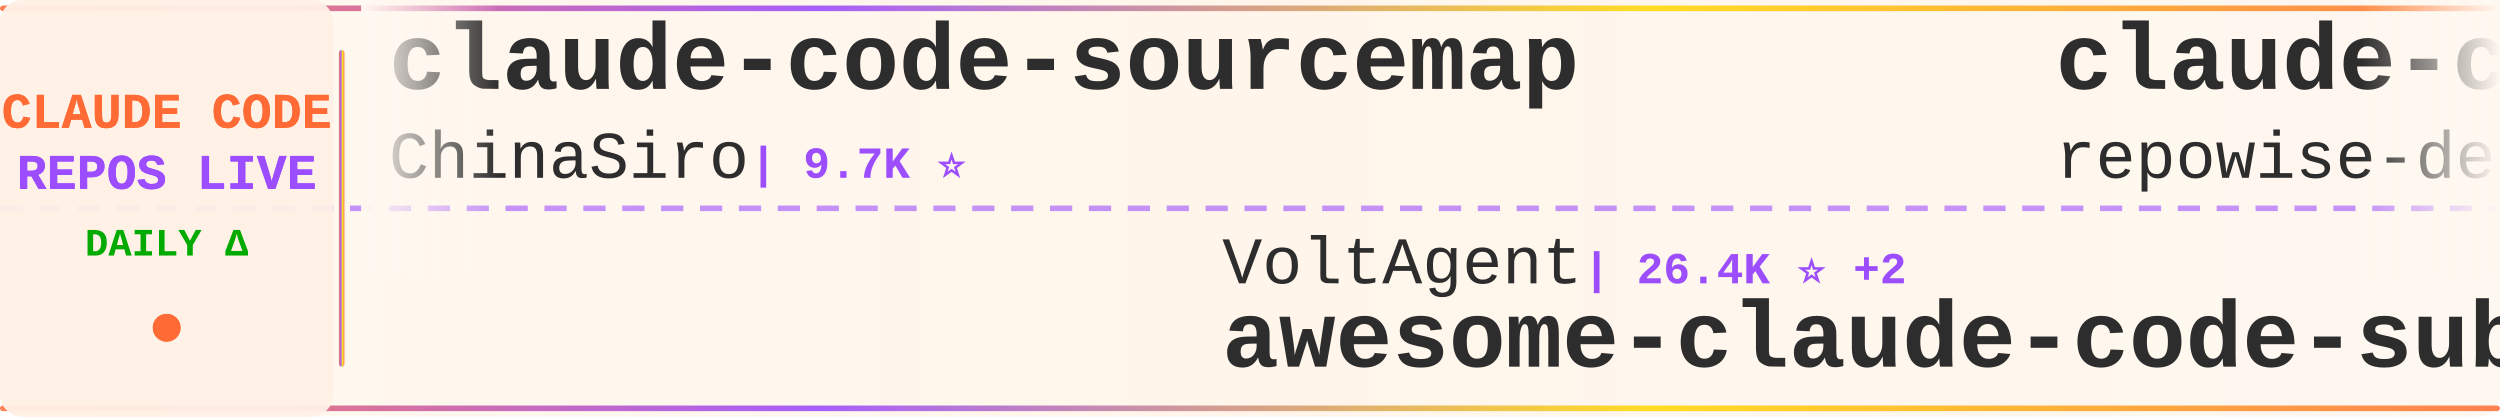
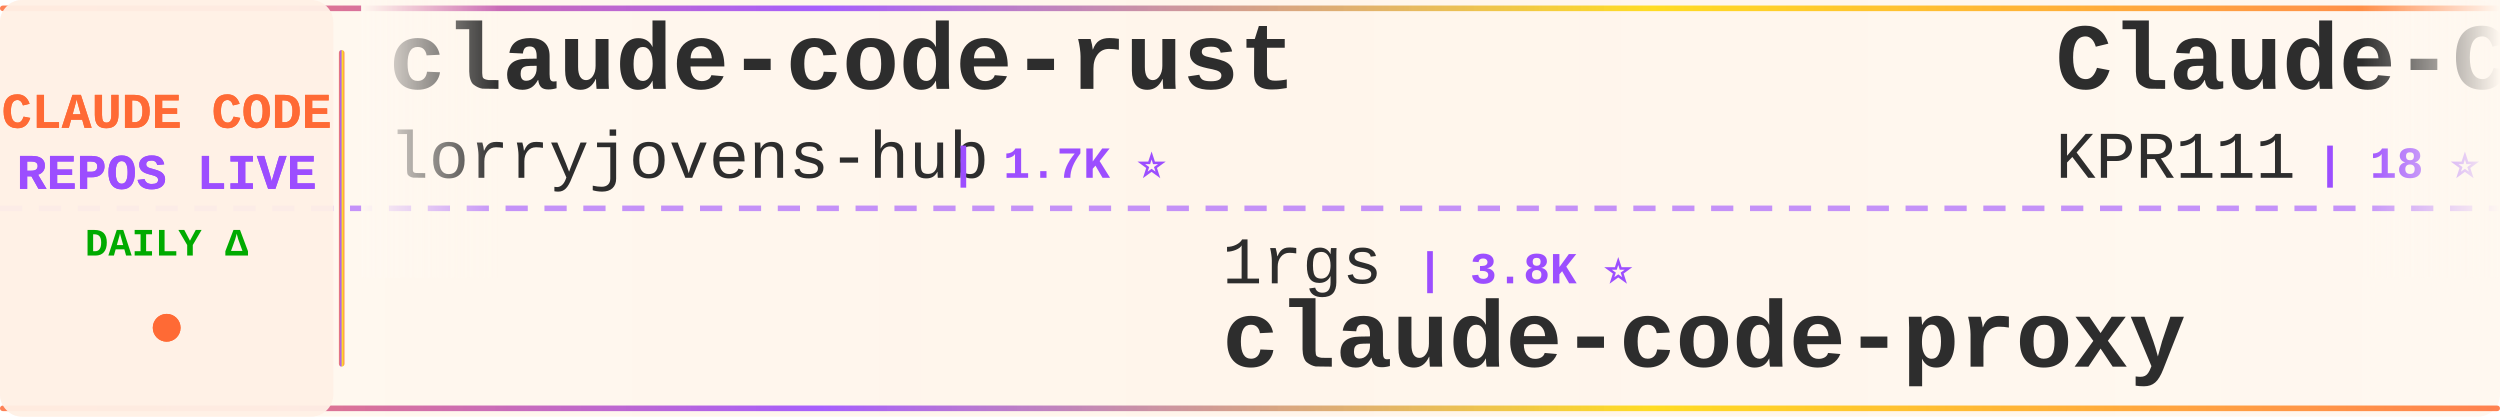
<svg xmlns="http://www.w3.org/2000/svg" width="900" height="150">
  <defs>
    <linearGradient id="tickerBg" x1="0%" y1="0%" x2="100%" y2="0%">
      <stop offset="0%" style="stop-color:#fff8f0;stop-opacity:0.98" />
      <stop offset="50%" style="stop-color:#fff5eb;stop-opacity:1" />
      <stop offset="100%" style="stop-color:#fff8f0;stop-opacity:0.98" />
    </linearGradient>
    <linearGradient id="borderGrad" x1="0%" y1="0%" x2="100%" y2="0%">
      <stop offset="0%" style="stop-color:#FF6B35;stop-opacity:0.85">
        <animate attributeName="stop-opacity" values="0.85;1;0.85" dur="2s" repeatCount="indefinite" />
      </stop>
      <stop offset="33%" style="stop-color:#9C4EFF;stop-opacity:0.9">
        <animate attributeName="stop-opacity" values="0.9;1;0.9" dur="2.2s" repeatCount="indefinite" />
      </stop>
      <stop offset="66%" style="stop-color:#FFD700;stop-opacity:0.85">
        <animate attributeName="stop-opacity" values="0.85;1;0.85" dur="1.8s" repeatCount="indefinite" />
      </stop>
      <stop offset="100%" style="stop-color:#FF6B35;stop-opacity:0.85">
        <animate attributeName="stop-opacity" values="0.85;1;0.85" dur="2s" repeatCount="indefinite" />
      </stop>
    </linearGradient>
    <filter id="textGlow">
      <feGaussianBlur stdDeviation="0.15" result="coloredBlur" />
      <feMerge>
        <feMergeNode in="coloredBlur" />
        <feMergeNode in="SourceGraphic" />
      </feMerge>
    </filter>
    <filter id="metricGlow">
      <feGaussianBlur stdDeviation="0.2" result="coloredBlur" />
      <feMerge>
        <feMergeNode in="coloredBlur" />
        <feMergeNode in="SourceGraphic" />
      </feMerge>
    </filter>
    <linearGradient id="leftFade" x1="0%" y1="0%" x2="100%" y2="0%">
      <stop offset="0%" style="stop-color:#fff8f0;stop-opacity:1" />
      <stop offset="100%" style="stop-color:#fff8f0;stop-opacity:0" />
    </linearGradient>
    <linearGradient id="rightFade" x1="0%" y1="0%" x2="100%" y2="0%">
      <stop offset="0%" style="stop-color:#fff8f0;stop-opacity:0" />
      <stop offset="100%" style="stop-color:#fff8f0;stop-opacity:1" />
    </linearGradient>
  </defs>
  <rect width="900" height="150" fill="url(#tickerBg)" rx="8" />
  <rect x="0" y="2" width="900" height="2" fill="url(#borderGrad)" rx="1" />
  <rect x="0" y="146" width="900" height="2" fill="url(#borderGrad)" rx="1" />
  <line x1="0" y1="75" x2="900" y2="75" stroke="#9C4EFF" stroke-width="2" stroke-dasharray="8 6" opacity="0.6" />
  <rect x="0" y="0" width="120" height="150" fill="#fff0e6" opacity="0.95" rx="8" />
  <text x="60" y="46" font-family="'Courier New', monospace" font-size="18" font-weight="bold" fill="#FF6B35" text-anchor="middle" filter="url(#textGlow)">
    CLAUDE CODE
  </text>
  <text x="60" y="68" font-family="'Courier New', monospace" font-size="18" font-weight="bold" fill="#9C4EFF" text-anchor="middle" filter="url(#textGlow)">
    REPOS LIVE
  </text>
  <text x="60" y="92" font-family="'Courier New', monospace" font-size="14" font-weight="bold" fill="#00aa00" text-anchor="middle">
    DAILY Δ
  </text>
  <circle cx="60" cy="118" r="5" fill="#FF6B35" filter="url(#metricGlow)">
    <animate attributeName="r" values="4;6;4" dur="1.5s" repeatCount="indefinite" />
    <animate attributeName="opacity" values="0.6;1;0.6" dur="1.5s" repeatCount="indefinite" />
  </circle>
  <rect x="122" y="18" width="2" height="114" fill="url(#borderGrad)" rx="1" />
  <clipPath id="tickerClip">
    <rect x="130" y="0" width="770" height="150" />
  </clipPath>
  <g clip-path="url(#tickerClip)">
    <g id="tickerItems">
      <animateTransform attributeName="transform" attributeType="XML" type="translate" from="0 0" to="-3000 0" dur="54s" repeatCount="indefinite" />
      <g transform="translate(0, 0)">
-         <text x="140" y="32" font-family="'Courier New', monospace" font-size="34" font-weight="bold" fill="#2d2d2d">claude-code-sourcemap</text>
-         <text x="140" y="64" font-family="'Courier New', monospace" font-size="24" font-weight="normal" fill="#2d2d2d" opacity="1.0">ChinaSiro</text>
-         <text x="270" y="64" font-family="'Courier New', monospace" font-size="16" font-weight="bold" fill="#9C4EFF"> | 9.7K ⭐</text>
-       </g>
-       <g transform="translate(300, 0)">
-         <text x="140" y="102" font-family="'Courier New', monospace" font-size="24" font-weight="normal" fill="#2d2d2d" opacity="1.0">VoltAgent</text>
-         <text x="270" y="102" font-family="'Courier New', monospace" font-size="16" font-weight="bold" fill="#9C4EFF"> | 26.4K ⭐ +2</text>
-         <text x="140" y="132" font-family="'Courier New', monospace" font-size="34" font-weight="bold" fill="#2d2d2d">awesome-claude-code-suba...</text>
-       </g>
-       <g transform="translate(600, 0)">
-         <text x="140" y="32" font-family="'Courier New', monospace" font-size="34" font-weight="bold" fill="#2d2d2d">claude-code-prompts</text>
-         <text x="140" y="64" font-family="'Courier New', monospace" font-size="24" font-weight="normal" fill="#2d2d2d" opacity="1.0">repowise-dev</text>
-         <text x="306" y="64" font-family="'Courier New', monospace" font-size="16" font-weight="bold" fill="#9C4EFF"> | 1.2K ⭐</text>
-       </g>
-       <g transform="translate(900, 0)">
-         <text x="140" y="102" font-family="'Courier New', monospace" font-size="24" font-weight="normal" fill="#2d2d2d" opacity="1.0">Cranot</text>
-         <text x="234" y="102" font-family="'Courier New', monospace" font-size="16" font-weight="bold" fill="#9C4EFF"> | 2.9K ⭐</text>
-         <text x="140" y="132" font-family="'Courier New', monospace" font-size="34" font-weight="bold" fill="#2d2d2d">claude-code-guide</text>
-       </g>
-       <g transform="translate(1200, 0)">
-         <text x="140" y="32" font-family="'Courier New', monospace" font-size="34" font-weight="bold" fill="#2d2d2d">system_prompts_leaks</text>
-         <text x="140" y="64" font-family="'Courier New', monospace" font-size="24" font-weight="normal" fill="#2d2d2d" opacity="1.0">asgeirtj</text>
-         <text x="258" y="64" font-family="'Courier New', monospace" font-size="16" font-weight="bold" fill="#9C4EFF"> | 71.0K ⭐ +5</text>
-       </g>
-       <g transform="translate(1500, 0)">
-         <text x="140" y="102" font-family="'Courier New', monospace" font-size="24" font-weight="normal" fill="#2d2d2d" opacity="1.0">OrcaWhisper</text>
-         <text x="294" y="102" font-family="'Courier New', monospace" font-size="16" font-weight="bold" fill="#9C4EFF"> | 107 ⭐</text>
-         <text x="140" y="132" font-family="'Courier New', monospace" font-size="34" font-weight="bold" fill="#2d2d2d">Claude-Code</text>
-       </g>
-       <g transform="translate(1800, 0)">
-         <text x="140" y="32" font-family="'Courier New', monospace" font-size="34" font-weight="bold" fill="#2d2d2d">claude-code-harness</text>
-         <text x="140" y="64" font-family="'Courier New', monospace" font-size="24" font-weight="normal" fill="#2d2d2d" opacity="1.0">Chachamaru127</text>
-         <text x="318" y="64" font-family="'Courier New', monospace" font-size="16" font-weight="bold" fill="#9C4EFF"> | 3.2K ⭐</text>
-       </g>
-       <g transform="translate(2100, 0)">
-         <text x="140" y="102" font-family="'Courier New', monospace" font-size="24" font-weight="normal" fill="#2d2d2d" opacity="1.0">shanraisshan</text>
-         <text x="306" y="102" font-family="'Courier New', monospace" font-size="16" font-weight="bold" fill="#9C4EFF"> | 68.8K ⭐ +5</text>
-         <text x="140" y="132" font-family="'Courier New', monospace" font-size="34" font-weight="bold" fill="#2d2d2d">claude-code-best-practic...</text>
-       </g>
-       <g transform="translate(2400, 0)">
        <text x="140" y="32" font-family="'Courier New', monospace" font-size="34" font-weight="bold" fill="#2d2d2d">claude-code-rust</text>
        <text x="140" y="64" font-family="'Courier New', monospace" font-size="24" font-weight="normal" fill="#2d2d2d" opacity="1.0">lorryjovens-hub</text>
        <text x="342" y="64" font-family="'Courier New', monospace" font-size="16" font-weight="bold" fill="#9C4EFF"> | 1.7K ⭐</text>
      </g>
-       <g transform="translate(2700, 0)">
+       <g transform="translate(300, 0)">
+         <text x="140" y="102" font-family="'Courier New', monospace" font-size="24" font-weight="normal" fill="#2d2d2d" opacity="1.0">1rgs</text>
+         <text x="210" y="102" font-family="'Courier New', monospace" font-size="16" font-weight="bold" fill="#9C4EFF"> | 3.8K ⭐</text>
+         <text x="140" y="132" font-family="'Courier New', monospace" font-size="34" font-weight="bold" fill="#2d2d2d">claude-code-proxy</text>
+       </g>
+       <g transform="translate(600, 0)">
+         <text x="140" y="32" font-family="'Courier New', monospace" font-size="34" font-weight="bold" fill="#2d2d2d">Claude-Code</text>
+         <text x="140" y="64" font-family="'Courier New', monospace" font-size="24" font-weight="normal" fill="#2d2d2d" opacity="1.0">KPR111</text>
+         <text x="234" y="64" font-family="'Courier New', monospace" font-size="16" font-weight="bold" fill="#9C4EFF"> | 18 ⭐</text>
+       </g>
+       <g transform="translate(900, 0)">
        <text x="140" y="102" font-family="'Courier New', monospace" font-size="24" font-weight="normal" fill="#2d2d2d" opacity="1.0">pengchengneo</text>
        <text x="306" y="102" font-family="'Courier New', monospace" font-size="16" font-weight="bold" fill="#9C4EFF"> | 1.8K ⭐</text>
        <text x="140" y="132" font-family="'Courier New', monospace" font-size="34" font-weight="bold" fill="#2d2d2d">Claude-Code</text>
      </g>
+       <g transform="translate(1200, 0)">
+         <text x="140" y="32" font-family="'Courier New', monospace" font-size="34" font-weight="bold" fill="#2d2d2d">claude-code-from-scratch</text>
+         <text x="140" y="64" font-family="'Courier New', monospace" font-size="24" font-weight="normal" fill="#2d2d2d" opacity="1.0">Windy3f3f3f3f</text>
+         <text x="318" y="64" font-family="'Courier New', monospace" font-size="16" font-weight="bold" fill="#9C4EFF"> | 2.8K ⭐</text>
+       </g>
+       <g transform="translate(1500, 0)">
+         <text x="140" y="102" font-family="'Courier New', monospace" font-size="24" font-weight="normal" fill="#2d2d2d" opacity="1.0">Piebald-AI</text>
+         <text x="282" y="102" font-family="'Courier New', monospace" font-size="16" font-weight="bold" fill="#9C4EFF"> | 13.1K ⭐ +1</text>
+         <text x="140" y="132" font-family="'Courier New', monospace" font-size="34" font-weight="bold" fill="#2d2d2d">claude-code-system-promp...</text>
+       </g>
+       <g transform="translate(1800, 0)">
+         <text x="140" y="32" font-family="'Courier New', monospace" font-size="34" font-weight="bold" fill="#2d2d2d">claude-code-base-action</text>
+         <text x="140" y="64" font-family="'Courier New', monospace" font-size="24" font-weight="normal" fill="#2d2d2d" opacity="1.0">anthropics</text>
+         <text x="282" y="64" font-family="'Courier New', monospace" font-size="16" font-weight="bold" fill="#9C4EFF"> | 1.0K ⭐</text>
+       </g>
+       <g transform="translate(2100, 0)">
+         <text x="140" y="102" font-family="'Courier New', monospace" font-size="24" font-weight="normal" fill="#2d2d2d" opacity="1.0">daymade</text>
+         <text x="246" y="102" font-family="'Courier New', monospace" font-size="16" font-weight="bold" fill="#9C4EFF"> | 1.5K ⭐</text>
+         <text x="140" y="132" font-family="'Courier New', monospace" font-size="34" font-weight="bold" fill="#2d2d2d">claude-code-skills</text>
+       </g>
+       <g transform="translate(2400, 0)">
+         <text x="140" y="32" font-family="'Courier New', monospace" font-size="34" font-weight="bold" fill="#2d2d2d">claude-code-showcase</text>
+         <text x="140" y="64" font-family="'Courier New', monospace" font-size="24" font-weight="normal" fill="#2d2d2d" opacity="1.0">ChrisWiles</text>
+         <text x="282" y="64" font-family="'Courier New', monospace" font-size="16" font-weight="bold" fill="#9C4EFF"> | 6.1K ⭐</text>
+       </g>
+       <g transform="translate(2700, 0)">
+         <text x="140" y="102" font-family="'Courier New', monospace" font-size="24" font-weight="normal" fill="#2d2d2d" opacity="1.0">fuergaosi233</text>
+         <text x="306" y="102" font-family="'Courier New', monospace" font-size="16" font-weight="bold" fill="#9C4EFF"> | 2.8K ⭐</text>
+         <text x="140" y="132" font-family="'Courier New', monospace" font-size="34" font-weight="bold" fill="#2d2d2d">claude-code-proxy</text>
+       </g>
      <g transform="translate(3000, 0)">
-         <text x="140" y="32" font-family="'Courier New', monospace" font-size="34" font-weight="bold" fill="#2d2d2d">claude-code-sourcemap</text>
-         <text x="140" y="64" font-family="'Courier New', monospace" font-size="24" font-weight="normal" fill="#2d2d2d" opacity="1.0">ChinaSiro</text>
-         <text x="270" y="64" font-family="'Courier New', monospace" font-size="16" font-weight="bold" fill="#9C4EFF"> | 9.7K ⭐</text>
+         <text x="140" y="32" font-family="'Courier New', monospace" font-size="34" font-weight="bold" fill="#2d2d2d">claude-code-rust</text>
+         <text x="140" y="64" font-family="'Courier New', monospace" font-size="24" font-weight="normal" fill="#2d2d2d" opacity="1.0">lorryjovens-hub</text>
+         <text x="342" y="64" font-family="'Courier New', monospace" font-size="16" font-weight="bold" fill="#9C4EFF"> | 1.7K ⭐</text>
      </g>
      <g transform="translate(3300, 0)">
-         <text x="140" y="102" font-family="'Courier New', monospace" font-size="24" font-weight="normal" fill="#2d2d2d" opacity="1.0">VoltAgent</text>
-         <text x="270" y="102" font-family="'Courier New', monospace" font-size="16" font-weight="bold" fill="#9C4EFF"> | 26.4K ⭐ +2</text>
-         <text x="140" y="132" font-family="'Courier New', monospace" font-size="34" font-weight="bold" fill="#2d2d2d">awesome-claude-code-suba...</text>
+         <text x="140" y="102" font-family="'Courier New', monospace" font-size="24" font-weight="normal" fill="#2d2d2d" opacity="1.0">1rgs</text>
+         <text x="210" y="102" font-family="'Courier New', monospace" font-size="16" font-weight="bold" fill="#9C4EFF"> | 3.8K ⭐</text>
+         <text x="140" y="132" font-family="'Courier New', monospace" font-size="34" font-weight="bold" fill="#2d2d2d">claude-code-proxy</text>
      </g>
      <g transform="translate(3600, 0)">
-         <text x="140" y="32" font-family="'Courier New', monospace" font-size="34" font-weight="bold" fill="#2d2d2d">claude-code-prompts</text>
-         <text x="140" y="64" font-family="'Courier New', monospace" font-size="24" font-weight="normal" fill="#2d2d2d" opacity="1.0">repowise-dev</text>
-         <text x="306" y="64" font-family="'Courier New', monospace" font-size="16" font-weight="bold" fill="#9C4EFF"> | 1.2K ⭐</text>
+         <text x="140" y="32" font-family="'Courier New', monospace" font-size="34" font-weight="bold" fill="#2d2d2d">Claude-Code</text>
+         <text x="140" y="64" font-family="'Courier New', monospace" font-size="24" font-weight="normal" fill="#2d2d2d" opacity="1.0">KPR111</text>
+         <text x="234" y="64" font-family="'Courier New', monospace" font-size="16" font-weight="bold" fill="#9C4EFF"> | 18 ⭐</text>
      </g>
      <g transform="translate(3900, 0)">
-         <text x="140" y="102" font-family="'Courier New', monospace" font-size="24" font-weight="normal" fill="#2d2d2d" opacity="1.0">Cranot</text>
-         <text x="234" y="102" font-family="'Courier New', monospace" font-size="16" font-weight="bold" fill="#9C4EFF"> | 2.9K ⭐</text>
-         <text x="140" y="132" font-family="'Courier New', monospace" font-size="34" font-weight="bold" fill="#2d2d2d">claude-code-guide</text>
+         <text x="140" y="102" font-family="'Courier New', monospace" font-size="24" font-weight="normal" fill="#2d2d2d" opacity="1.0">pengchengneo</text>
+         <text x="306" y="102" font-family="'Courier New', monospace" font-size="16" font-weight="bold" fill="#9C4EFF"> | 1.8K ⭐</text>
+         <text x="140" y="132" font-family="'Courier New', monospace" font-size="34" font-weight="bold" fill="#2d2d2d">Claude-Code</text>
      </g>
    </g>
  </g>
  <rect x="130" y="0" width="50" height="100" fill="url(#leftFade)" />
  <rect x="850" y="0" width="50" height="100" fill="url(#rightFade)" />
</svg>
